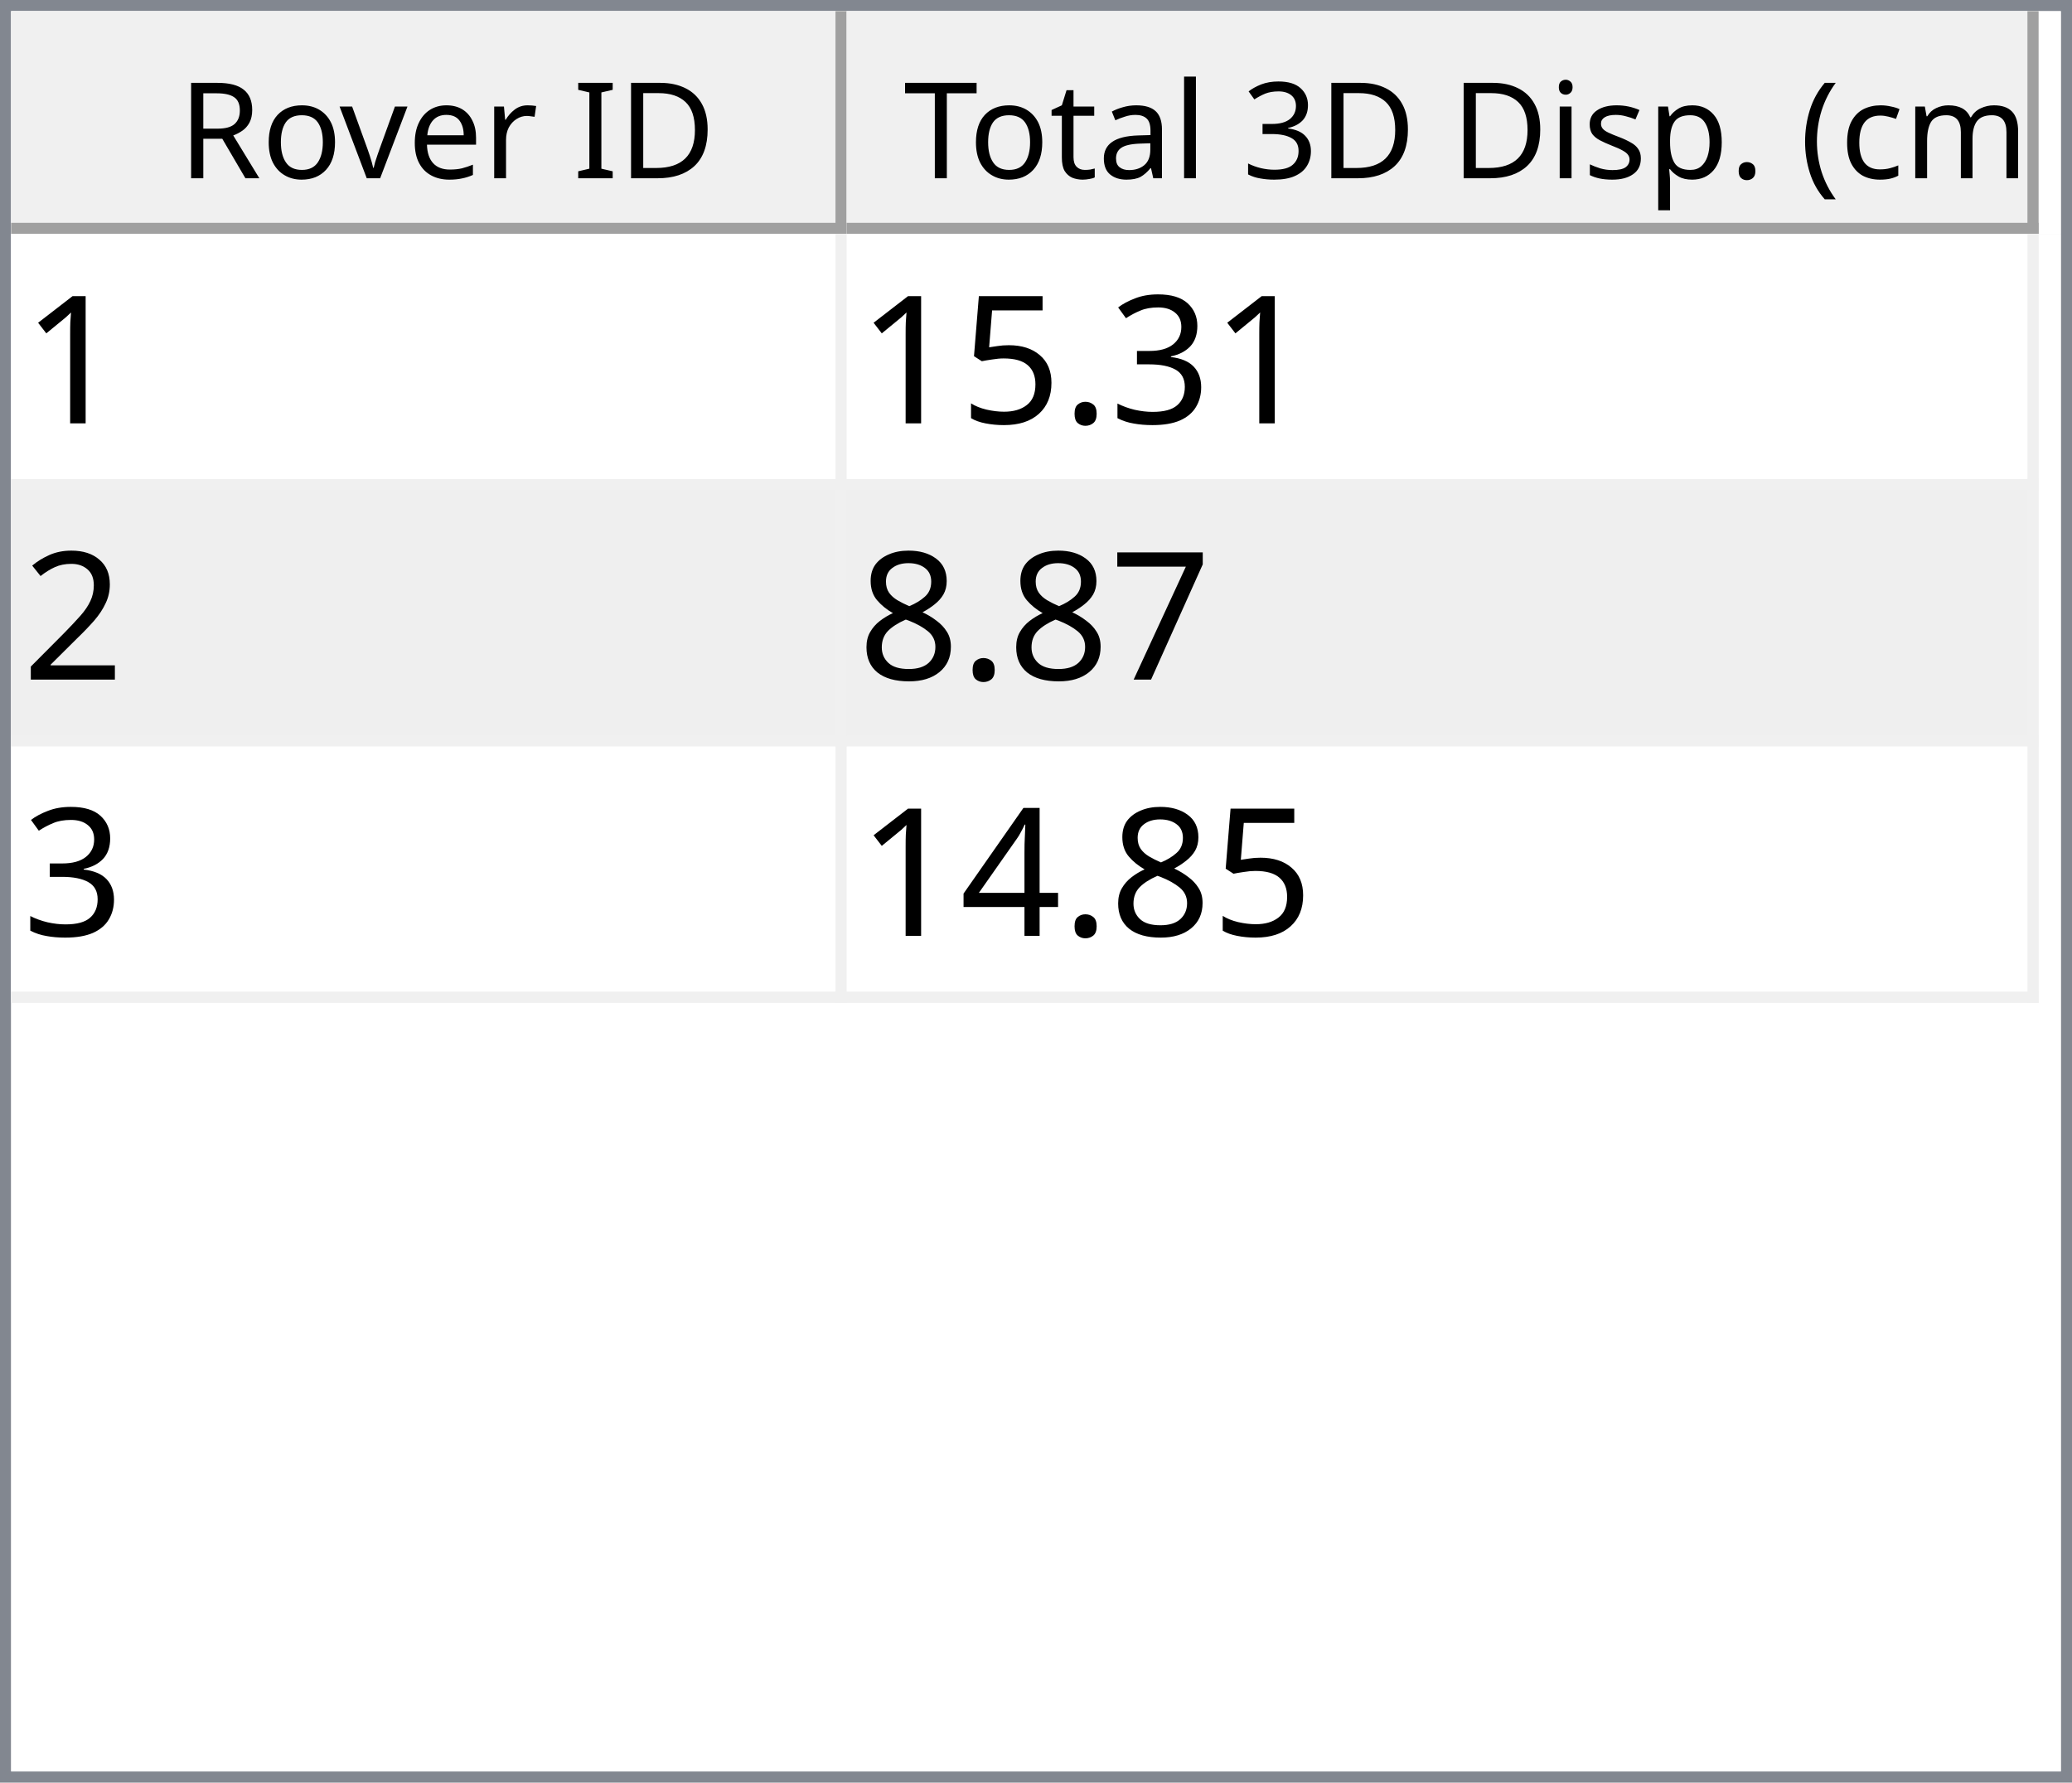
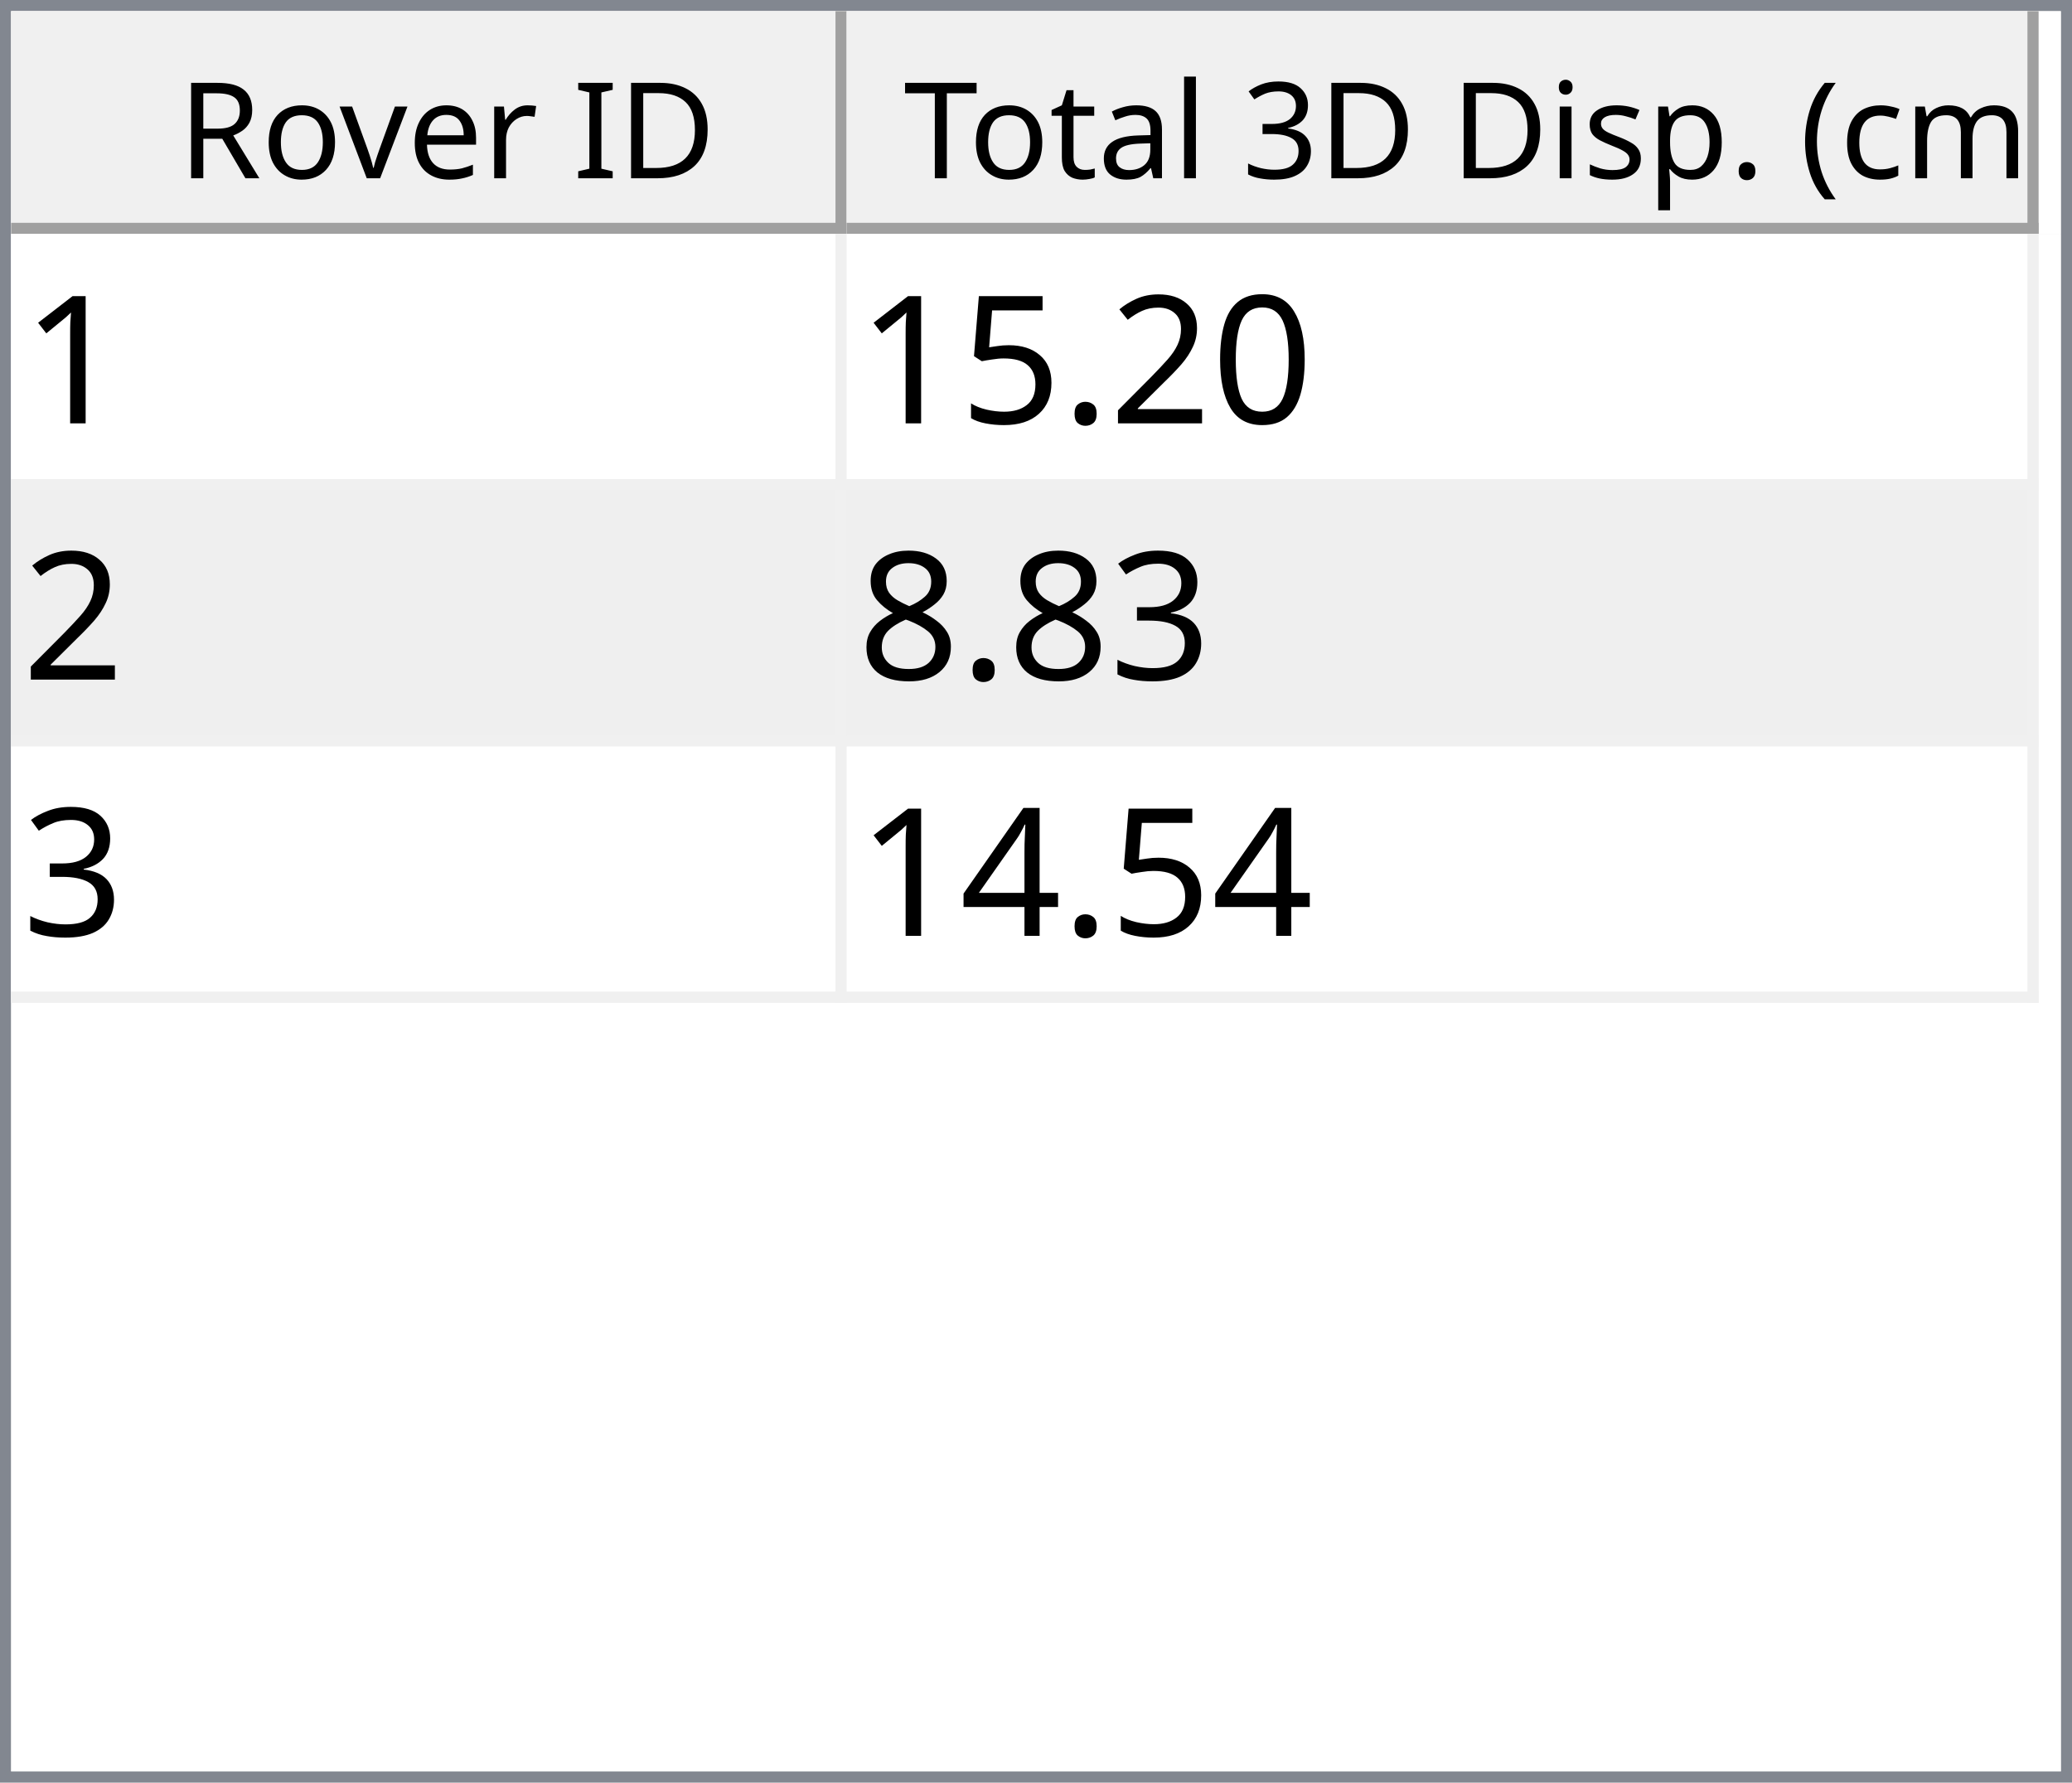
<svg xmlns="http://www.w3.org/2000/svg" style="fill-opacity:1; color-rendering:auto; color-interpolation:auto; text-rendering:auto; stroke:black; stroke-linecap:square; stroke-miterlimit:10; shape-rendering:auto; stroke-opacity:1; fill:black; stroke-dasharray:none; font-weight:normal; stroke-width:1; font-family:'Dialog'; font-style:normal; stroke-linejoin:miter; font-size:12px; stroke-dashoffset:0; image-rendering:auto;" width="186" height="160">
  <defs id="genericDefs" />
  <g>
    <defs id="defs1">
      <clipPath clipPathUnits="userSpaceOnUse" id="clipPath1">
        <path d="M0 0 L186 0 L186 160 L0 160 L0 0 Z" />
      </clipPath>
      <clipPath clipPathUnits="userSpaceOnUse" id="clipPath2">
        <path d="M0 0 L0 160 L186 160 L186 0 Z" />
      </clipPath>
      <clipPath clipPathUnits="userSpaceOnUse" id="clipPath3">
        <path d="M0 0 L0 20 L184 20 L184 0 Z" />
      </clipPath>
      <clipPath clipPathUnits="userSpaceOnUse" id="clipPath4">
        <path d="M0 0 L0 20 L75 20 L75 0 Z" />
      </clipPath>
      <clipPath clipPathUnits="userSpaceOnUse" id="clipPath5">
        <path d="M1 1 L1 19 L74 19 L74 1 Z" />
      </clipPath>
      <clipPath clipPathUnits="userSpaceOnUse" id="clipPath6">
        <path d="M0 0 L0 18 L73 18 L73 0 Z" />
      </clipPath>
      <clipPath clipPathUnits="userSpaceOnUse" id="clipPath7">
        <path d="M-0.5 -0.5 L-0.5 19.5 L74.5 19.5 L74.5 -0.5 Z" />
      </clipPath>
      <clipPath clipPathUnits="userSpaceOnUse" id="clipPath8">
        <path d="M0 0 L0 20 L107 20 L107 0 Z" />
      </clipPath>
      <clipPath clipPathUnits="userSpaceOnUse" id="clipPath9">
        <path d="M1 1 L1 19 L106 19 L106 1 Z" />
      </clipPath>
      <clipPath clipPathUnits="userSpaceOnUse" id="clipPath10">
        <path d="M0 0 L0 18 L105 18 L105 0 Z" />
      </clipPath>
      <clipPath clipPathUnits="userSpaceOnUse" id="clipPath11">
        <path d="M-0.5 -0.5 L-0.5 19.5 L106.5 19.5 L106.5 -0.5 Z" />
      </clipPath>
      <clipPath clipPathUnits="userSpaceOnUse" id="clipPath12">
        <path d="M0 0 L0 138 L184 138 L184 0 Z" />
      </clipPath>
      <clipPath clipPathUnits="userSpaceOnUse" id="clipPath13">
        <path d="M0 0 L0 69 L182 69 L182 0 Z" />
      </clipPath>
      <clipPath clipPathUnits="userSpaceOnUse" id="clipPath14">
        <path d="M-0.5 -0.5 L-0.5 68.5 L181.5 68.5 L181.5 -0.5 Z" />
      </clipPath>
      <clipPath clipPathUnits="userSpaceOnUse" id="clipPath15">
        <path d="M0 0 L0 22 L74 22 L74 0 Z" />
      </clipPath>
      <clipPath clipPathUnits="userSpaceOnUse" id="clipPath16">
        <path d="M0 0 L0 22 L106 22 L106 0 Z" />
      </clipPath>
      <font horiz-adv-x="64.551" id="font1">
        <font-face ascent="107.91" descent="25.098" units-per-em="100" style="font-style:normal; font-family:Segoe UI; font-weight:normal;" />
        <missing-glyph horiz-adv-x="64.551" d="M8.109 0 L8.109 68.266 L56.453 68.266 L56.453 0 L8.109 0 ZM15.328 7.234 L49.219 7.234 L49.219 61.031 L15.328 61.031 L15.328 7.234 Z" />
        <glyph unicode="D" horiz-adv-x="70.117" d="M9.188 0 L9.188 70.016 L28.516 70.016 Q65.531 70.016 65.531 35.891 Q65.531 19.672 55.25 9.836 Q44.969 0 27.734 0 L9.188 0 ZM17.391 62.594 L17.391 7.422 L27.828 7.422 Q41.609 7.422 49.273 14.797 Q56.938 22.172 56.938 35.688 Q56.938 62.594 28.328 62.594 L17.391 62.594 Z" />
        <glyph unicode="I" horiz-adv-x="26.611" d="M17.391 0 L9.188 0 L9.188 70.016 L17.391 70.016 L17.391 0 Z" />
        <glyph unicode=" " horiz-adv-x="27.393" d="" />
        <glyph unicode="r" horiz-adv-x="34.766" d="M34.188 41.891 Q32.078 43.5 28.125 43.5 Q23 43.5 19.555 38.672 Q16.109 33.844 16.109 25.484 L16.109 0 L8.109 0 L8.109 50 L16.109 50 L16.109 39.703 L16.312 39.703 Q18.016 44.969 21.531 47.922 Q25.047 50.875 29.391 50.875 Q32.516 50.875 34.188 50.203 L34.188 41.891 Z" />
        <glyph unicode="e" horiz-adv-x="52.295" d="M48.297 23 L12.984 23 Q13.188 14.656 17.484 10.109 Q21.781 5.562 29.297 5.562 Q37.75 5.562 44.828 11.141 L44.828 3.609 Q38.234 -1.172 27.391 -1.172 Q16.797 -1.172 10.742 5.641 Q4.688 12.453 4.688 24.812 Q4.688 36.469 11.305 43.82 Q17.922 51.172 27.734 51.172 Q37.547 51.172 42.922 44.828 Q48.297 38.484 48.297 27.203 L48.297 23 ZM40.094 29.781 Q40.047 36.719 36.75 40.578 Q33.453 44.438 27.594 44.438 Q21.922 44.438 17.969 40.383 Q14.016 36.328 13.094 29.781 L40.094 29.781 Z" />
        <glyph unicode="v" horiz-adv-x="47.9" d="M47.406 50 L27.484 0 L19.625 0 L0.688 50 L9.469 50 L22.172 13.672 Q23.578 9.672 23.922 6.688 L24.125 6.688 Q24.609 10.453 25.688 13.484 L38.969 50 L47.406 50 Z" />
        <glyph unicode="o" horiz-adv-x="58.594" d="M29 -1.172 Q17.922 -1.172 11.305 5.836 Q4.688 12.844 4.688 24.422 Q4.688 37.016 11.57 44.094 Q18.453 51.172 30.172 51.172 Q41.359 51.172 47.633 44.289 Q53.906 37.406 53.906 25.203 Q53.906 13.234 47.141 6.031 Q40.375 -1.172 29 -1.172 ZM29.594 44.438 Q21.875 44.438 17.383 39.188 Q12.891 33.938 12.891 24.703 Q12.891 15.828 17.43 10.695 Q21.969 5.562 29.594 5.562 Q37.359 5.562 41.531 10.594 Q45.703 15.625 45.703 24.906 Q45.703 34.281 41.531 39.359 Q37.359 44.438 29.594 44.438 Z" />
        <glyph unicode="R" horiz-adv-x="59.814" d="M59.375 0 L49.609 0 L37.891 19.625 Q36.281 22.359 34.766 24.289 Q33.25 26.219 31.664 27.438 Q30.078 28.656 28.25 29.219 Q26.422 29.781 24.125 29.781 L17.391 29.781 L17.391 0 L9.188 0 L9.188 70.016 L30.078 70.016 Q34.672 70.016 38.555 68.867 Q42.438 67.719 45.289 65.375 Q48.141 63.031 49.758 59.547 Q51.375 56.062 51.375 51.375 Q51.375 47.703 50.273 44.656 Q49.172 41.609 47.148 39.211 Q45.125 36.812 42.266 35.133 Q39.406 33.453 35.844 32.516 L35.844 32.328 Q37.594 31.547 38.891 30.547 Q40.188 29.547 41.359 28.18 Q42.531 26.812 43.68 25.078 Q44.828 23.344 46.234 21.047 L59.375 0 ZM17.391 62.594 L17.391 37.203 L28.516 37.203 Q31.594 37.203 34.203 38.133 Q36.812 39.062 38.719 40.797 Q40.625 42.531 41.703 45.047 Q42.781 47.562 42.781 50.688 Q42.781 56.297 39.141 59.445 Q35.5 62.594 28.609 62.594 L17.391 62.594 Z" />
        <glyph unicode=")" horiz-adv-x="30.176" d="M8.297 -15.922 L1.172 -15.922 Q16.406 2.344 16.406 26.812 Q16.406 51.469 1.078 70.016 L8.297 70.016 Q23.531 52.156 23.531 26.703 Q23.531 1.375 8.297 -15.922 Z" />
        <glyph unicode="m" horiz-adv-x="86.133" d="M79.109 0 L71.094 0 L71.094 28.719 Q71.094 37.016 68.531 40.727 Q65.969 44.438 59.906 44.438 Q54.781 44.438 51.195 39.75 Q47.609 35.062 47.609 28.516 L47.609 0 L39.594 0 L39.594 29.688 Q39.594 44.438 28.219 44.438 Q22.953 44.438 19.531 40.016 Q16.109 35.594 16.109 28.516 L16.109 0 L8.109 0 L8.109 50 L16.109 50 L16.109 42.094 L16.312 42.094 Q21.625 51.172 31.844 51.172 Q36.969 51.172 40.773 48.312 Q44.578 45.453 46 40.828 Q51.562 51.172 62.594 51.172 Q79.109 51.172 79.109 30.812 L79.109 0 Z" />
        <glyph unicode="c" horiz-adv-x="46.191" d="M42.188 2.297 Q36.422 -1.172 28.516 -1.172 Q17.828 -1.172 11.258 5.789 Q4.688 12.75 4.688 23.828 Q4.688 36.188 11.766 43.68 Q18.844 51.172 30.672 51.172 Q37.25 51.172 42.281 48.734 L42.281 40.531 Q36.719 44.438 30.375 44.438 Q22.703 44.438 17.797 38.945 Q12.891 33.453 12.891 24.516 Q12.891 15.719 17.508 10.641 Q22.125 5.562 29.891 5.562 Q36.422 5.562 42.188 9.906 L42.188 2.297 Z" />
        <glyph unicode="(" horiz-adv-x="30.176" d="M29.109 -15.922 L21.969 -15.922 Q6.844 1.375 6.844 26.703 Q6.844 52.156 21.969 70.016 L29.203 70.016 Q13.875 51.469 13.875 26.812 Q13.875 2.344 29.109 -15.922 Z" />
        <glyph unicode="." horiz-adv-x="21.68" d="M10.891 -1.078 Q8.641 -1.078 7.055 0.539 Q5.469 2.156 5.469 4.391 Q5.469 6.641 7.055 8.273 Q8.641 9.906 10.891 9.906 Q13.188 9.906 14.797 8.273 Q16.406 6.641 16.406 4.391 Q16.406 2.156 14.797 0.539 Q13.188 -1.078 10.891 -1.078 Z" />
        <glyph unicode="p" horiz-adv-x="58.789" d="M16.312 7.234 L16.109 7.234 L16.109 -23 L8.109 -23 L8.109 50 L16.109 50 L16.109 41.219 L16.312 41.219 Q22.219 51.172 33.594 51.172 Q43.266 51.172 48.688 44.461 Q54.109 37.75 54.109 26.469 Q54.109 13.922 48 6.375 Q41.891 -1.172 31.297 -1.172 Q21.578 -1.172 16.312 7.234 ZM16.109 27.391 L16.109 20.406 Q16.109 14.203 20.141 9.883 Q24.172 5.562 30.375 5.562 Q37.641 5.562 41.773 11.133 Q45.906 16.703 45.906 26.609 Q45.906 34.969 42.047 39.703 Q38.188 44.438 31.594 44.438 Q24.609 44.438 20.359 39.578 Q16.109 34.719 16.109 27.391 Z" />
        <glyph unicode="s" horiz-adv-x="42.432" d="M5.078 1.812 L5.078 10.406 Q11.625 5.562 19.484 5.562 Q30.031 5.562 30.031 12.594 Q30.031 14.594 29.125 15.992 Q28.219 17.391 26.68 18.461 Q25.141 19.531 23.07 20.383 Q21 21.234 18.609 22.172 Q15.281 23.484 12.766 24.828 Q10.25 26.172 8.57 27.859 Q6.891 29.547 6.031 31.695 Q5.172 33.844 5.172 36.719 Q5.172 40.234 6.789 42.945 Q8.406 45.656 11.086 47.484 Q13.766 49.312 17.211 50.242 Q20.656 51.172 24.312 51.172 Q30.812 51.172 35.938 48.922 L35.938 40.828 Q30.422 44.438 23.25 44.438 Q21 44.438 19.195 43.922 Q17.391 43.406 16.094 42.477 Q14.797 41.547 14.086 40.258 Q13.375 38.969 13.375 37.406 Q13.375 35.453 14.086 34.133 Q14.797 32.812 16.164 31.789 Q17.531 30.766 19.484 29.938 Q21.438 29.109 23.922 28.125 Q27.25 26.859 29.883 25.516 Q32.516 24.172 34.375 22.484 Q36.234 20.797 37.234 18.602 Q38.234 16.406 38.234 13.375 Q38.234 9.672 36.602 6.938 Q34.969 4.203 32.234 2.398 Q29.5 0.594 25.93 -0.289 Q22.359 -1.172 18.453 -1.172 Q10.75 -1.172 5.078 1.812 Z" />
        <glyph unicode="i" horiz-adv-x="24.219" d="M12.203 62.703 Q10.062 62.703 8.547 64.164 Q7.031 65.625 7.031 67.875 Q7.031 70.125 8.547 71.609 Q10.062 73.094 12.203 73.094 Q14.406 73.094 15.945 71.609 Q17.484 70.125 17.484 67.875 Q17.484 65.719 15.945 64.211 Q14.406 62.703 12.203 62.703 ZM16.109 0 L8.109 0 L8.109 50 L16.109 50 L16.109 0 Z" />
        <glyph unicode="3" horiz-adv-x="53.906" d="M46.531 19.828 Q46.531 15.094 44.75 11.211 Q42.969 7.328 39.719 4.57 Q36.469 1.812 31.93 0.297 Q27.391 -1.219 21.922 -1.219 Q11.922 -1.219 6 2.594 L6 11.188 Q13.094 5.609 22.219 5.609 Q25.875 5.609 28.828 6.539 Q31.781 7.469 33.906 9.227 Q36.031 10.984 37.18 13.477 Q38.328 15.969 38.328 19.094 Q38.328 32.812 18.797 32.812 L12.984 32.812 L12.984 39.594 L18.5 39.594 Q35.797 39.594 35.797 52.484 Q35.797 64.406 22.609 64.406 Q15.188 64.406 8.688 59.422 L8.688 67.188 Q15.375 71.188 24.609 71.188 Q29 71.188 32.57 69.969 Q36.141 68.75 38.68 66.555 Q41.219 64.359 42.609 61.281 Q44 58.203 44 54.5 Q44 40.672 30.031 36.719 L30.031 36.531 Q33.594 36.141 36.625 34.797 Q39.656 33.453 41.852 31.305 Q44.047 29.156 45.289 26.25 Q46.531 23.344 46.531 19.828 Z" />
        <glyph unicode="l" horiz-adv-x="24.219" d="M16.109 0 L8.109 0 L8.109 74.031 L16.109 74.031 L16.109 0 Z" />
        <glyph unicode="a" horiz-adv-x="50.879" d="M43.891 0 L35.891 0 L35.891 7.812 L35.688 7.812 Q30.469 -1.172 20.312 -1.172 Q12.844 -1.172 8.617 2.781 Q4.391 6.734 4.391 13.281 Q4.391 27.297 20.906 29.594 L35.891 31.688 Q35.891 44.438 25.594 44.438 Q16.547 44.438 9.281 38.281 L9.281 46.484 Q16.656 51.172 26.266 51.172 Q43.891 51.172 43.891 32.516 L43.891 0 ZM35.891 25.297 L23.828 23.641 Q18.266 22.859 15.43 20.875 Q12.594 18.891 12.594 13.875 Q12.594 10.203 15.211 7.883 Q17.828 5.562 22.172 5.562 Q28.125 5.562 32.008 9.742 Q35.891 13.922 35.891 20.312 L35.891 25.297 Z" />
        <glyph unicode="t" horiz-adv-x="33.887" d="M31.297 0.484 Q28.469 -1.078 23.828 -1.078 Q10.688 -1.078 10.688 13.578 L10.688 43.172 L2.094 43.172 L2.094 50 L10.688 50 L10.688 62.203 L18.703 64.797 L18.703 50 L31.297 50 L31.297 43.172 L18.703 43.172 L18.703 14.984 Q18.703 9.969 20.414 7.82 Q22.125 5.672 26.078 5.672 Q29.109 5.672 31.297 7.328 L31.297 0.484 Z" />
        <glyph unicode="T" horiz-adv-x="52.393" d="M50.594 62.594 L30.375 62.594 L30.375 0 L22.172 0 L22.172 62.594 L2 62.594 L2 70.016 L50.594 70.016 L50.594 62.594 Z" />
      </font>
      <font horiz-adv-x="75.0" id="font2">
        <font-face ascent="100.537" descent="21.973" units-per-em="100" style="font-style:normal; font-family:sans-serif; font-weight:normal;" />
        <missing-glyph horiz-adv-x="75.0" d="M12.5 0 L12.5 62.5 L62.5 62.5 L62.5 0 L12.5 0 ZM14.062 1.562 L60.938 1.562 L60.938 60.938 L14.062 60.938 L14.062 1.562 Z" />
        <glyph unicode="1" horiz-adv-x="55.615" d="M37.25 0 L28.469 0 L28.469 56 Q25.297 52.984 20.141 49.953 Q14.984 46.922 10.891 45.406 L10.891 53.906 Q18.266 57.375 23.781 62.305 Q29.297 67.234 31.594 71.875 L37.25 71.875 L37.25 0 Z" />
-         <glyph unicode="3" horiz-adv-x="55.615" d="M4.203 18.891 L12.984 20.062 Q14.5 12.594 18.141 9.297 Q21.781 6 27 6 Q33.203 6 37.477 10.297 Q41.75 14.594 41.75 20.953 Q41.75 27 37.797 30.93 Q33.844 34.859 27.734 34.859 Q25.25 34.859 21.531 33.891 L22.516 41.609 Q23.391 41.5 23.922 41.5 Q29.547 41.5 34.039 44.43 Q38.531 47.359 38.531 53.469 Q38.531 58.297 35.258 61.477 Q31.984 64.656 26.812 64.656 Q21.688 64.656 18.266 61.43 Q14.844 58.203 13.875 51.766 L5.078 53.328 Q6.688 62.156 12.398 67.016 Q18.109 71.875 26.609 71.875 Q32.469 71.875 37.398 69.359 Q42.328 66.844 44.945 62.5 Q47.562 58.156 47.562 53.266 Q47.562 48.641 45.07 44.828 Q42.578 41.016 37.703 38.766 Q44.047 37.312 47.562 32.695 Q51.078 28.078 51.078 21.141 Q51.078 11.766 44.242 5.25 Q37.406 -1.266 26.953 -1.266 Q17.531 -1.266 11.305 4.352 Q5.078 9.969 4.203 18.891 Z" />
+         <glyph unicode="0" horiz-adv-x="55.615" d="M4.156 35.297 Q4.156 48 6.766 55.742 Q9.375 63.484 14.523 67.68 Q19.672 71.875 27.484 71.875 Q33.25 71.875 37.594 69.555 Q41.938 67.234 44.773 62.867 Q47.609 58.5 49.219 52.227 Q50.828 45.953 50.828 35.297 Q50.828 22.703 48.242 14.969 Q45.656 7.234 40.508 3.008 Q35.359 -1.219 27.484 -1.219 Q17.141 -1.219 11.234 6.203 Q4.156 15.141 4.156 35.297 ZM13.188 35.297 Q13.188 17.672 17.312 11.836 Q21.438 6 27.484 6 Q33.547 6 37.672 11.859 Q41.797 17.719 41.797 35.297 Q41.797 52.984 37.672 58.789 Q33.547 64.594 27.391 64.594 Q21.344 64.594 17.719 59.469 Q13.188 52.938 13.188 35.297 Z" />
+         <glyph unicode="2" horiz-adv-x="55.615" d="M50.344 8.453 L50.344 0 L3.031 0 Q2.938 3.172 4.047 6.109 Q5.859 10.938 9.836 15.625 Q13.812 20.312 21.344 26.469 Q33.016 36.031 37.117 41.625 Q41.219 47.219 41.219 52.203 Q41.219 57.422 37.477 61.008 Q33.734 64.594 27.734 64.594 Q21.391 64.594 17.578 60.789 Q13.766 56.984 13.719 50.25 L4.688 51.172 Q5.609 61.281 11.664 66.578 Q17.719 71.875 27.938 71.875 Q38.234 71.875 44.242 66.164 Q50.25 60.453 50.25 52 Q50.25 47.703 48.492 43.555 Q46.734 39.406 42.656 34.812 Q38.578 30.219 29.109 22.219 Q21.188 15.578 18.945 13.211 Q16.703 10.844 15.234 8.453 L50.344 8.453 Z" />
        <glyph unicode="." horiz-adv-x="27.783" d="M9.078 0 L9.078 10.016 L19.094 10.016 L19.094 0 L9.078 0 Z" />
        <glyph unicode="5" horiz-adv-x="55.615" d="M4.156 18.75 L13.375 19.531 Q14.406 12.797 18.141 9.398 Q21.875 6 27.156 6 Q33.5 6 37.891 10.789 Q42.281 15.578 42.281 23.484 Q42.281 31 38.062 35.352 Q33.844 39.703 27 39.703 Q22.75 39.703 19.336 37.773 Q15.922 35.844 13.969 32.766 L5.719 33.844 L12.641 70.609 L48.25 70.609 L48.25 62.203 L19.672 62.203 L15.828 42.969 Q22.266 47.469 29.344 47.469 Q38.719 47.469 45.164 40.969 Q51.609 34.469 51.609 24.266 Q51.609 14.547 45.953 7.469 Q39.062 -1.219 27.156 -1.219 Q17.391 -1.219 11.211 4.25 Q5.031 9.719 4.156 18.75 Z" />
-         <glyph unicode="2" horiz-adv-x="55.615" d="M50.344 8.453 L50.344 0 L3.031 0 Q2.938 3.172 4.047 6.109 Q5.859 10.938 9.836 15.625 Q13.812 20.312 21.344 26.469 Q33.016 36.031 37.117 41.625 Q41.219 47.219 41.219 52.203 Q41.219 57.422 37.477 61.008 Q33.734 64.594 27.734 64.594 Q21.391 64.594 17.578 60.789 Q13.766 56.984 13.719 50.25 L4.688 51.172 Q5.609 61.281 11.664 66.578 Q17.719 71.875 27.938 71.875 Q38.234 71.875 44.242 66.164 Q50.25 60.453 50.25 52 Q50.25 47.703 48.492 43.555 Q46.734 39.406 42.656 34.812 Q38.578 30.219 29.109 22.219 Q21.188 15.578 18.945 13.211 Q16.703 10.844 15.234 8.453 L50.344 8.453 Z" />
-         <glyph unicode="7" horiz-adv-x="55.615" d="M4.734 62.203 L4.734 70.656 L51.078 70.656 L51.078 63.812 Q44.234 56.547 37.523 44.484 Q30.812 32.422 27.156 19.672 Q24.516 10.688 23.781 0 L14.75 0 Q14.891 8.453 18.062 20.414 Q21.234 32.375 27.172 43.484 Q33.109 54.594 39.797 62.203 L4.734 62.203 Z" />
+         <glyph unicode="3" horiz-adv-x="55.615" d="M4.203 18.891 L12.984 20.062 Q14.5 12.594 18.141 9.297 Q21.781 6 27 6 Q33.203 6 37.477 10.297 Q41.75 14.594 41.75 20.953 Q41.75 27 37.797 30.93 Q33.844 34.859 27.734 34.859 Q25.25 34.859 21.531 33.891 L22.516 41.609 Q23.391 41.5 23.922 41.5 Q29.547 41.5 34.039 44.43 Q38.531 47.359 38.531 53.469 Q38.531 58.297 35.258 61.477 Q31.984 64.656 26.812 64.656 Q21.688 64.656 18.266 61.43 Q14.844 58.203 13.875 51.766 L5.078 53.328 Q6.688 62.156 12.398 67.016 Q18.109 71.875 26.609 71.875 Q32.469 71.875 37.398 69.359 Q42.328 66.844 44.945 62.5 Q47.562 58.156 47.562 53.266 Q47.562 48.641 45.07 44.828 Q42.578 41.016 37.703 38.766 Q44.047 37.312 47.562 32.695 Q51.078 28.078 51.078 21.141 Q51.078 11.766 44.242 5.25 Q37.406 -1.266 26.953 -1.266 Q17.531 -1.266 11.305 4.352 Q5.078 9.969 4.203 18.891 Z" />
        <glyph unicode="8" horiz-adv-x="55.615" d="M17.672 38.812 Q12.203 40.828 9.57 44.539 Q6.938 48.25 6.938 53.422 Q6.938 61.234 12.555 66.555 Q18.172 71.875 27.484 71.875 Q36.859 71.875 42.578 66.43 Q48.297 60.984 48.297 53.172 Q48.297 48.188 45.68 44.508 Q43.062 40.828 37.75 38.812 Q44.344 36.672 47.781 31.883 Q51.219 27.094 51.219 20.453 Q51.219 11.281 44.727 5.031 Q38.234 -1.219 27.641 -1.219 Q17.047 -1.219 10.547 5.055 Q4.047 11.328 4.047 20.703 Q4.047 27.688 7.594 32.398 Q11.141 37.109 17.672 38.812 ZM15.922 53.719 Q15.922 48.641 19.195 45.414 Q22.469 42.188 27.688 42.188 Q32.766 42.188 36.016 45.383 Q39.266 48.578 39.266 53.219 Q39.266 58.062 35.914 61.359 Q32.562 64.656 27.594 64.656 Q22.562 64.656 19.242 61.43 Q15.922 58.203 15.922 53.719 ZM13.094 20.656 Q13.094 16.891 14.875 13.375 Q16.656 9.859 20.172 7.93 Q23.688 6 27.734 6 Q34.031 6 38.133 10.055 Q42.234 14.109 42.234 20.359 Q42.234 26.703 38.016 30.859 Q33.797 35.016 27.438 35.016 Q21.234 35.016 17.164 30.914 Q13.094 26.812 13.094 20.656 Z" />
        <glyph unicode="4" horiz-adv-x="55.615" d="M32.328 0 L32.328 17.141 L1.266 17.141 L1.266 25.203 L33.938 71.578 L41.109 71.578 L41.109 25.203 L50.781 25.203 L50.781 17.141 L41.109 17.141 L41.109 0 L32.328 0 ZM32.328 25.203 L32.328 57.469 L9.906 25.203 L32.328 25.203 Z" />
      </font>
    </defs>
    <g style="fill:white; stroke:white;">
      <rect x="0" y="0" width="186" style="clip-path:url(#clipPath1); stroke:none;" height="160" />
    </g>
    <g style="fill:white; text-rendering:optimizeSpeed; color-rendering:optimizeSpeed; image-rendering:optimizeSpeed; shape-rendering:crispEdges; stroke:white; color-interpolation:sRGB;">
      <rect x="0" width="186" height="160" y="0" style="stroke:none;" />
      <path style="stroke:none;" d="M0 160 L186 160 L186 0 L0 0 Z" />
    </g>
    <g style="fill:rgb(240,240,240); font-family:'Segoe UI'; stroke:rgb(240,240,240);">
      <rect x="0" y="0" width="186" style="clip-path:url(#clipPath2); stroke:none;" height="160" />
    </g>
    <g style="fill:rgb(130,135,144); font-family:'Segoe UI'; stroke:rgb(130,135,144);">
      <path d="M0 0 L186 0 L186 160 L0 160 L0 0 ZM1 1 L185 1 L185 159 L1 159 L1 1 Z" style="fill-rule:evenodd; clip-path:url(#clipPath2); stroke:none;" />
    </g>
    <g style="fill:white; font-family:'Segoe UI'; stroke:white;" transform="translate(1,1)">
      <rect x="0" y="0" width="184" style="clip-path:url(#clipPath3); stroke:none;" height="20" />
    </g>
    <g style="fill:rgb(240,240,240); font-family:'Segoe UI'; stroke:rgb(240,240,240);" transform="translate(1,1)">
      <rect x="0" y="0" width="75" style="clip-path:url(#clipPath4); stroke:none;" height="20" />
    </g>
    <g style="font-family:'Segoe UI';" transform="translate(2,2)">
      <text x="14" xml:space="preserve" y="14" style="clip-path:url(#clipPath6); stroke:none;">Rover ID</text>
    </g>
    <g style="fill:rgb(160,160,160); font-family:'Segoe UI'; stroke:rgb(160,160,160); stroke-linejoin:bevel;" transform="translate(1.5,1.5)">
      <line x1="74" x2="74" y1="0" style="fill:none; clip-path:url(#clipPath7);" y2="19" />
    </g>
    <g style="fill:rgb(160,160,160); font-family:'Segoe UI'; stroke:rgb(160,160,160); stroke-linejoin:bevel;" transform="matrix(1,0,0,1,1,1) translate(0.5,0.5)">
      <line x1="0" x2="74" y1="19" style="fill:none; clip-path:url(#clipPath7);" y2="19" />
    </g>
    <g style="fill:rgb(240,240,240); font-family:'Segoe UI'; stroke:rgb(240,240,240);" transform="translate(76,1)">
      <rect x="0" y="0" width="107" style="clip-path:url(#clipPath8); stroke:none;" height="20" />
    </g>
    <g style="font-family:'Segoe UI';" transform="translate(77,2)">
      <text x="1" xml:space="preserve" y="14" style="clip-path:url(#clipPath10); stroke:none;"> Total 3D Disp. (cm)</text>
    </g>
    <g style="fill:rgb(160,160,160); font-family:'Segoe UI'; stroke:rgb(160,160,160); stroke-linejoin:bevel;" transform="translate(76.5,1.5)">
      <line x1="106" x2="106" y1="0" style="fill:none; clip-path:url(#clipPath11);" y2="19" />
    </g>
    <g style="fill:rgb(160,160,160); font-family:'Segoe UI'; stroke:rgb(160,160,160); stroke-linejoin:bevel;" transform="matrix(1,0,0,1,76,1) translate(0.5,0.5)">
      <line x1="0" x2="106" y1="19" style="fill:none; clip-path:url(#clipPath11);" y2="19" />
    </g>
    <g style="fill:white; font-family:'Segoe UI'; stroke:white;" transform="translate(1,21)">
      <rect x="0" y="0" width="184" style="clip-path:url(#clipPath12); stroke:none;" height="138" />
    </g>
    <g style="fill:rgb(240,240,240); font-size:16px; font-family:sans-serif; stroke:rgb(240,240,240);" transform="translate(1,21)">
      <rect x="0" y="0" width="182" style="clip-path:url(#clipPath13); stroke:none;" height="69" />
      <line transform="translate(0.5,0.5)" x1="0" x2="181" y1="22" style="clip-path:url(#clipPath14); fill:none; stroke-linejoin:bevel;" y2="22" />
    </g>
    <g transform="matrix(1,0,0,1,1,21) translate(0.5,0.5)" style="fill:rgb(240,240,240); font-size:16px; font-family:sans-serif; stroke:rgb(240,240,240); stroke-linejoin:bevel;">
      <line x1="0" x2="181" y1="45" style="fill:none; clip-path:url(#clipPath14);" y2="45" />
    </g>
    <g transform="matrix(1,0,0,1,1,21) translate(0.5,0.5)" style="fill:rgb(240,240,240); font-size:16px; font-family:sans-serif; stroke:rgb(240,240,240); stroke-linejoin:bevel;">
      <line x1="0" x2="181" y1="68" style="fill:none; clip-path:url(#clipPath14);" y2="68" />
    </g>
    <g transform="matrix(1,0,0,1,1,21) translate(0.5,0.5)" style="fill:rgb(240,240,240); font-size:16px; font-family:sans-serif; stroke:rgb(240,240,240); stroke-linejoin:bevel;">
      <line x1="74" x2="74" y1="0" style="fill:none; clip-path:url(#clipPath14);" y2="68" />
    </g>
    <g transform="matrix(1,0,0,1,1,21) translate(0.5,0.5)" style="fill:rgb(240,240,240); font-size:16px; font-family:sans-serif; stroke:rgb(240,240,240); stroke-linejoin:bevel;">
      <line x1="181" x2="181" y1="0" style="fill:none; clip-path:url(#clipPath14);" y2="68" />
    </g>
    <g style="fill:white; font-size:16px; font-family:sans-serif; stroke:white;" transform="matrix(1,0,0,1,1,21)">
      <rect x="0" y="0" width="74" style="clip-path:url(#clipPath15); stroke:none;" height="22" />
      <text x="1" y="17" style="fill:black; clip-path:url(#clipPath15); stroke:none;" xml:space="preserve">1</text>
    </g>
    <g style="fill:white; font-size:16px; font-family:sans-serif; stroke:white;" transform="matrix(1,0,0,1,1,21) translate(75,0)">
      <rect x="0" y="0" width="106" style="clip-path:url(#clipPath16); stroke:none;" height="22" />
-       <text x="1" y="17" style="fill:black; clip-path:url(#clipPath16); stroke:none;" xml:space="preserve">15.31</text>
+       <text x="1" y="17" style="fill:black; clip-path:url(#clipPath16); stroke:none;" xml:space="preserve">15.20</text>
    </g>
    <g style="fill:rgb(239,239,239); font-size:16px; font-family:sans-serif; stroke:rgb(239,239,239);" transform="matrix(1,0,0,1,1,21) translate(0,23)">
      <rect x="0" y="0" width="74" style="clip-path:url(#clipPath15); stroke:none;" height="22" />
      <text x="1" y="17" style="fill:black; clip-path:url(#clipPath15); stroke:none;" xml:space="preserve">2</text>
    </g>
    <g style="fill:rgb(239,239,239); font-size:16px; font-family:sans-serif; stroke:rgb(239,239,239);" transform="matrix(1,0,0,1,1,21) translate(75,23)">
      <rect x="0" y="0" width="106" style="clip-path:url(#clipPath16); stroke:none;" height="22" />
-       <text x="1" y="17" style="fill:black; clip-path:url(#clipPath16); stroke:none;" xml:space="preserve">8.87</text>
+       <text x="1" y="17" style="fill:black; clip-path:url(#clipPath16); stroke:none;" xml:space="preserve">8.83</text>
    </g>
    <g style="fill:white; font-size:16px; font-family:sans-serif; stroke:white;" transform="matrix(1,0,0,1,1,21) translate(0,46)">
      <rect x="0" y="0" width="74" style="clip-path:url(#clipPath15); stroke:none;" height="22" />
      <text x="1" y="17" style="fill:black; clip-path:url(#clipPath15); stroke:none;" xml:space="preserve">3</text>
    </g>
    <g style="fill:white; font-size:16px; font-family:sans-serif; stroke:white;" transform="matrix(1,0,0,1,1,21) translate(75,46)">
      <rect x="0" y="0" width="106" style="clip-path:url(#clipPath16); stroke:none;" height="22" />
-       <text x="1" y="17" style="fill:black; clip-path:url(#clipPath16); stroke:none;" xml:space="preserve">14.85</text>
+       <text x="1" y="17" style="fill:black; clip-path:url(#clipPath16); stroke:none;" xml:space="preserve">14.54</text>
    </g>
  </g>
</svg>
